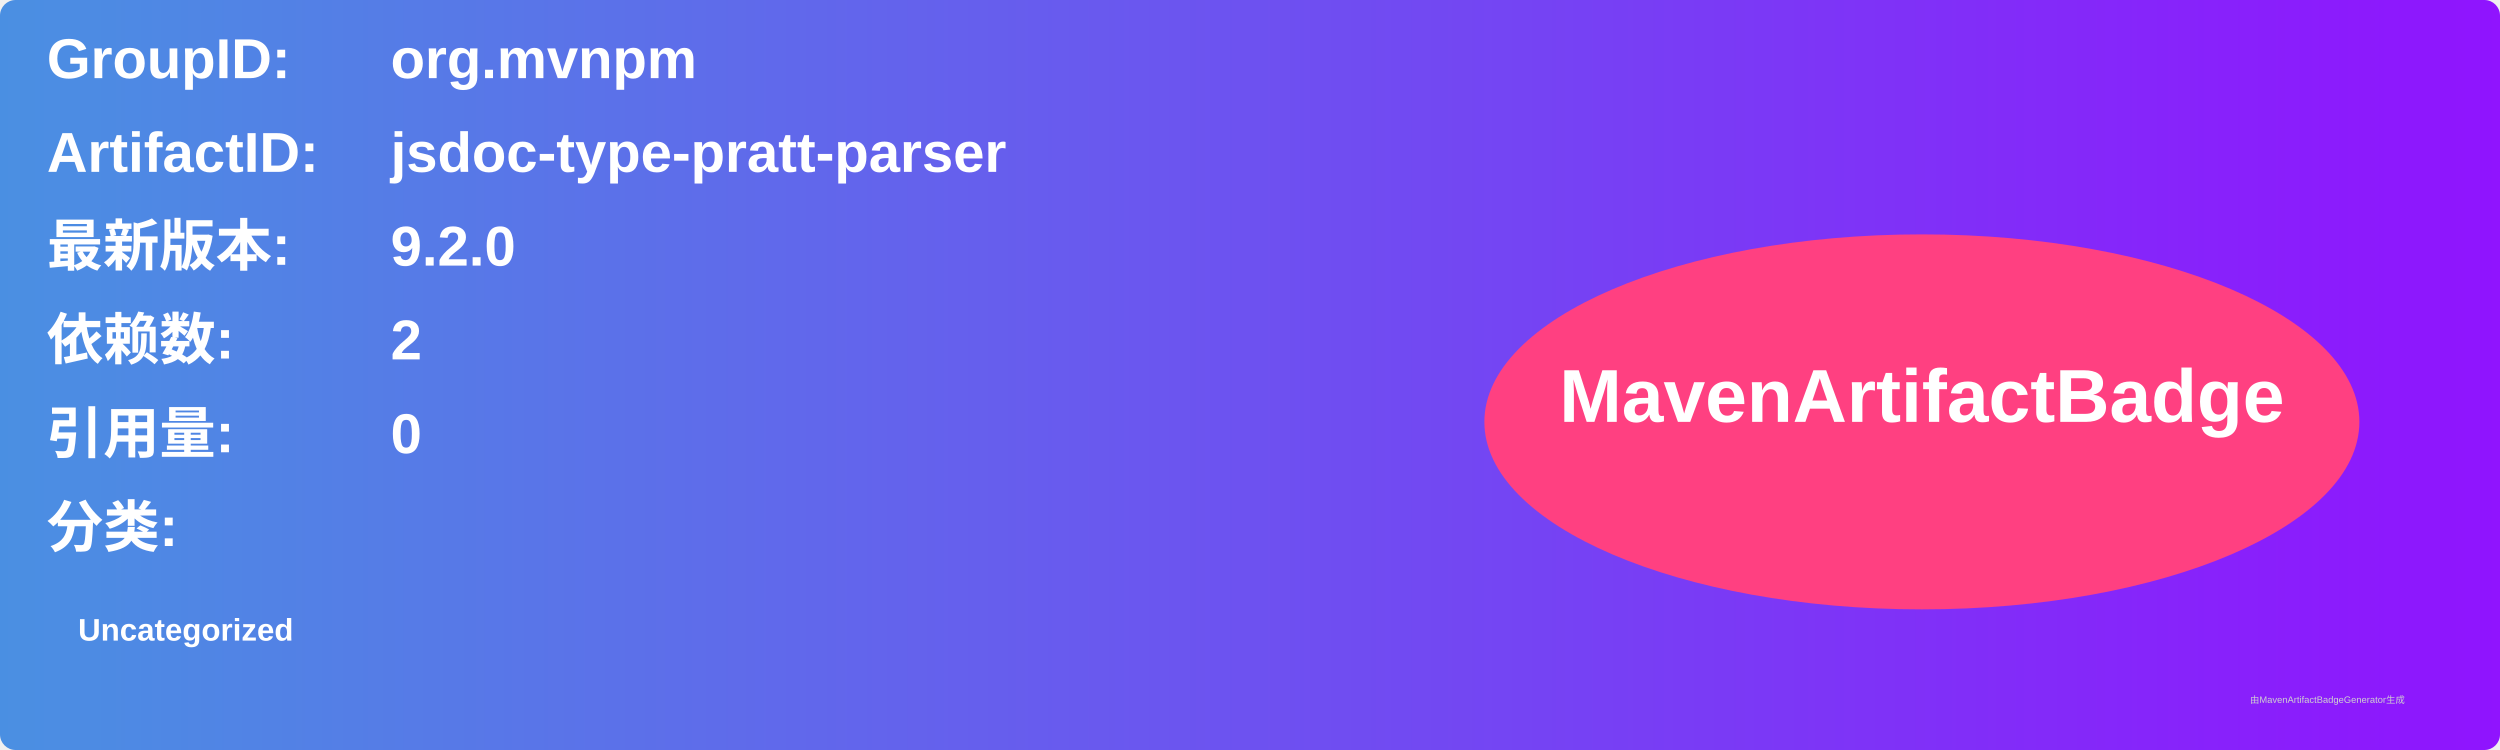
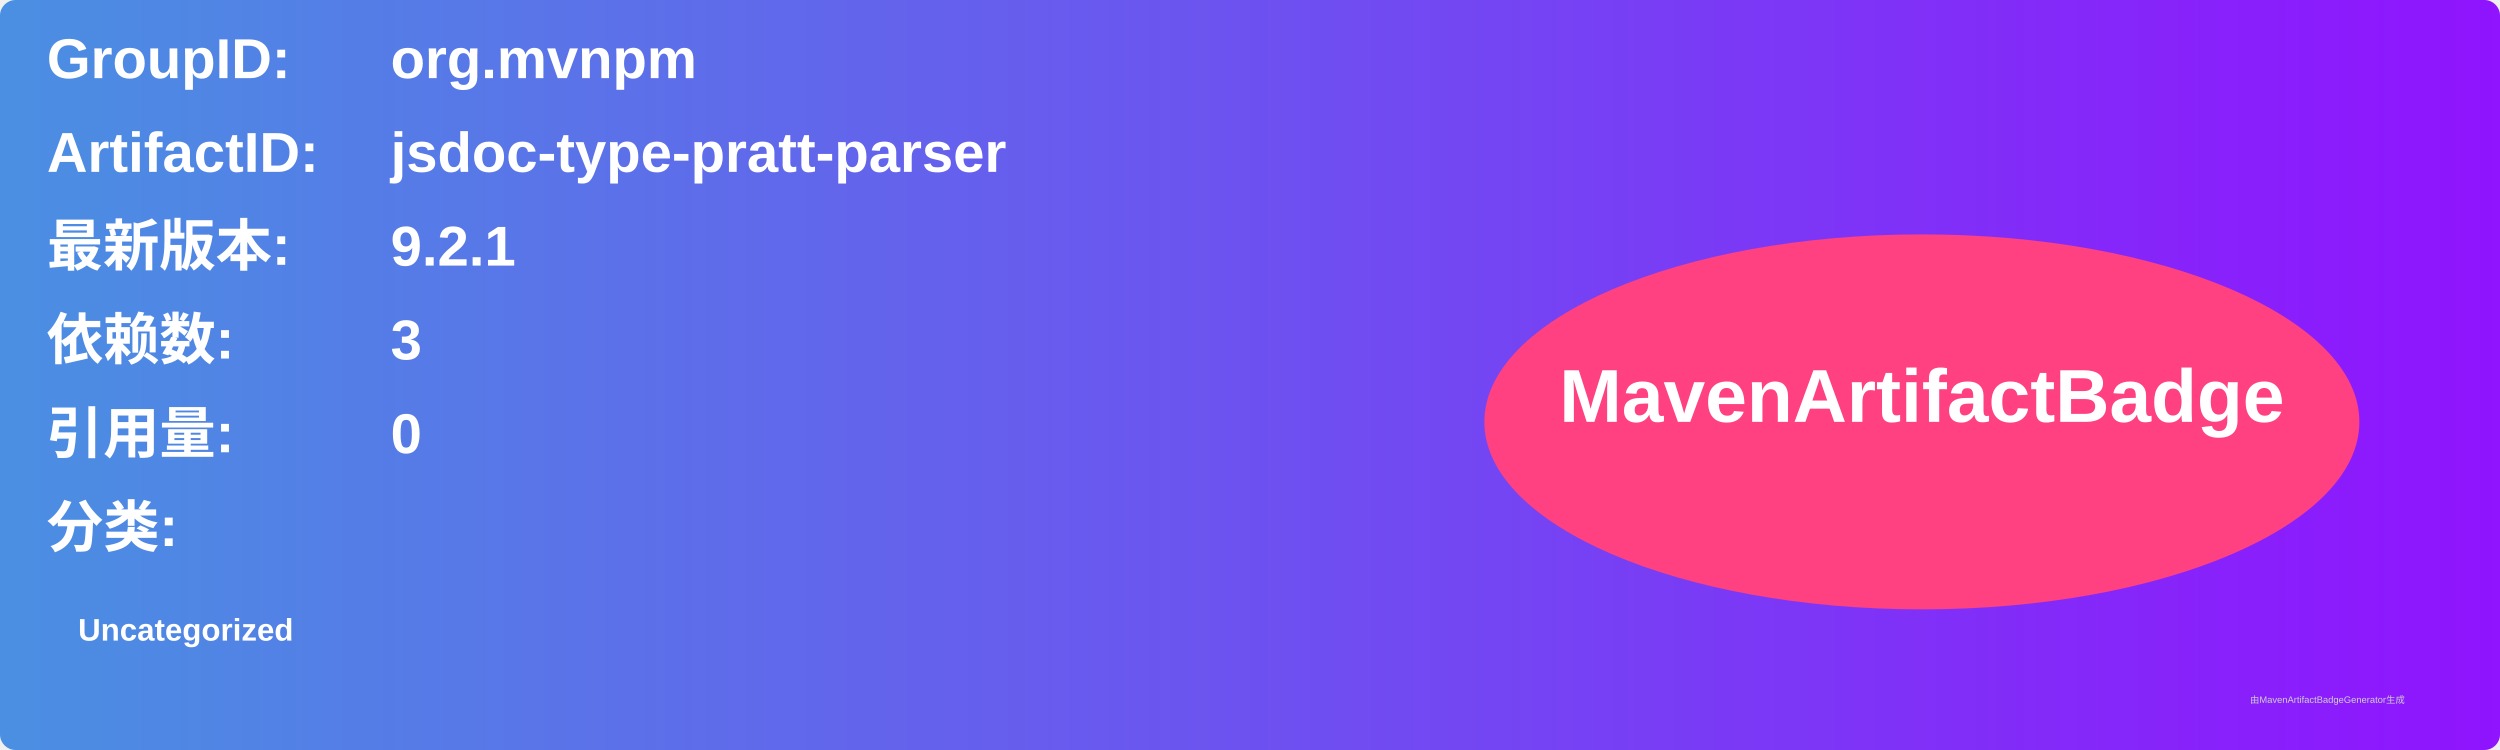
<svg xmlns="http://www.w3.org/2000/svg" width="800" height="240" viewBox="0 0 800 240">
  <linearGradient id="grad" x1="0%" y1="0%" x2="100%" y2="0%">
    <stop offset="0%" stop-color="#4a90e2" />
    <stop offset="100%" stop-color="#9013fe" />
  </linearGradient>
  <rect width="100%" height="100%" rx="5" ry="5" fill="url(#grad)" />
  <g transform="translate(15, 15)">
    <text x="0" y="10" font-family="Arial" font-size="18" fill="white" font-weight="bold" width="260">GroupID:</text>
    <text x="110" y="10" font-family="Arial" font-size="18" fill="white" font-weight="bold" width="460">org.mvnpm</text>
    <text x="0" y="40" font-family="Arial" font-size="18" fill="white" font-weight="bold" width="260">ArtifactID:</text>
    <text x="110" y="40" font-family="Arial" font-size="18" fill="white" font-weight="bold" width="460">jsdoc-type-pratt-parser</text>
    <text x="0" y="70" font-family="Arial" font-size="18" fill="white" font-weight="bold">最新版本:</text>
    <text x="110" y="70" font-family="Arial" font-size="18" fill="white" font-weight="bold">
-       <tspan font-weight="bold">9.2.0</tspan>
+       <tspan font-weight="bold">9.2.1</tspan>
    </text>
    <text x="0" y="100" font-family="Arial" font-size="18" fill="white" font-weight="bold">依赖数: </text>
    <text x="110" y="100" font-family="Arial" font-size="18" fill="white">
-       <tspan font-weight="bold">2</tspan>
+       <tspan font-weight="bold">3</tspan>
    </text>
    <text x="0" y="130" font-family="Arial" font-size="18" fill="white" font-weight="bold">引用量: </text>
    <text x="110" y="130" font-family="Arial" font-size="18" fill="white">
      <tspan font-weight="bold">0</tspan>
    </text>
    <text x="0" y="160" font-family="Arial" font-size="18" fill="white" font-weight="bold">分类:</text>
    <text x="10" y="190" font-family="Arial" font-size="10" fill="white">
      <tspan font-weight="bold">Uncategorized</tspan>
    </text>
    <ellipse cx="600" cy="120" rx="140" ry="60" fill="#ff4081" />
    <text x="600" y="120" text-anchor="middle" font-family="Arial" font-size="24" fill="white" font-weight="bold">MavenArtifactBadge</text>
  </g>
  <text x="720" y="225" font-family="Arial" font-size="3" fill="#d0d0d0">由MavenArtifactBadgeGenerator生成</text>
</svg>
